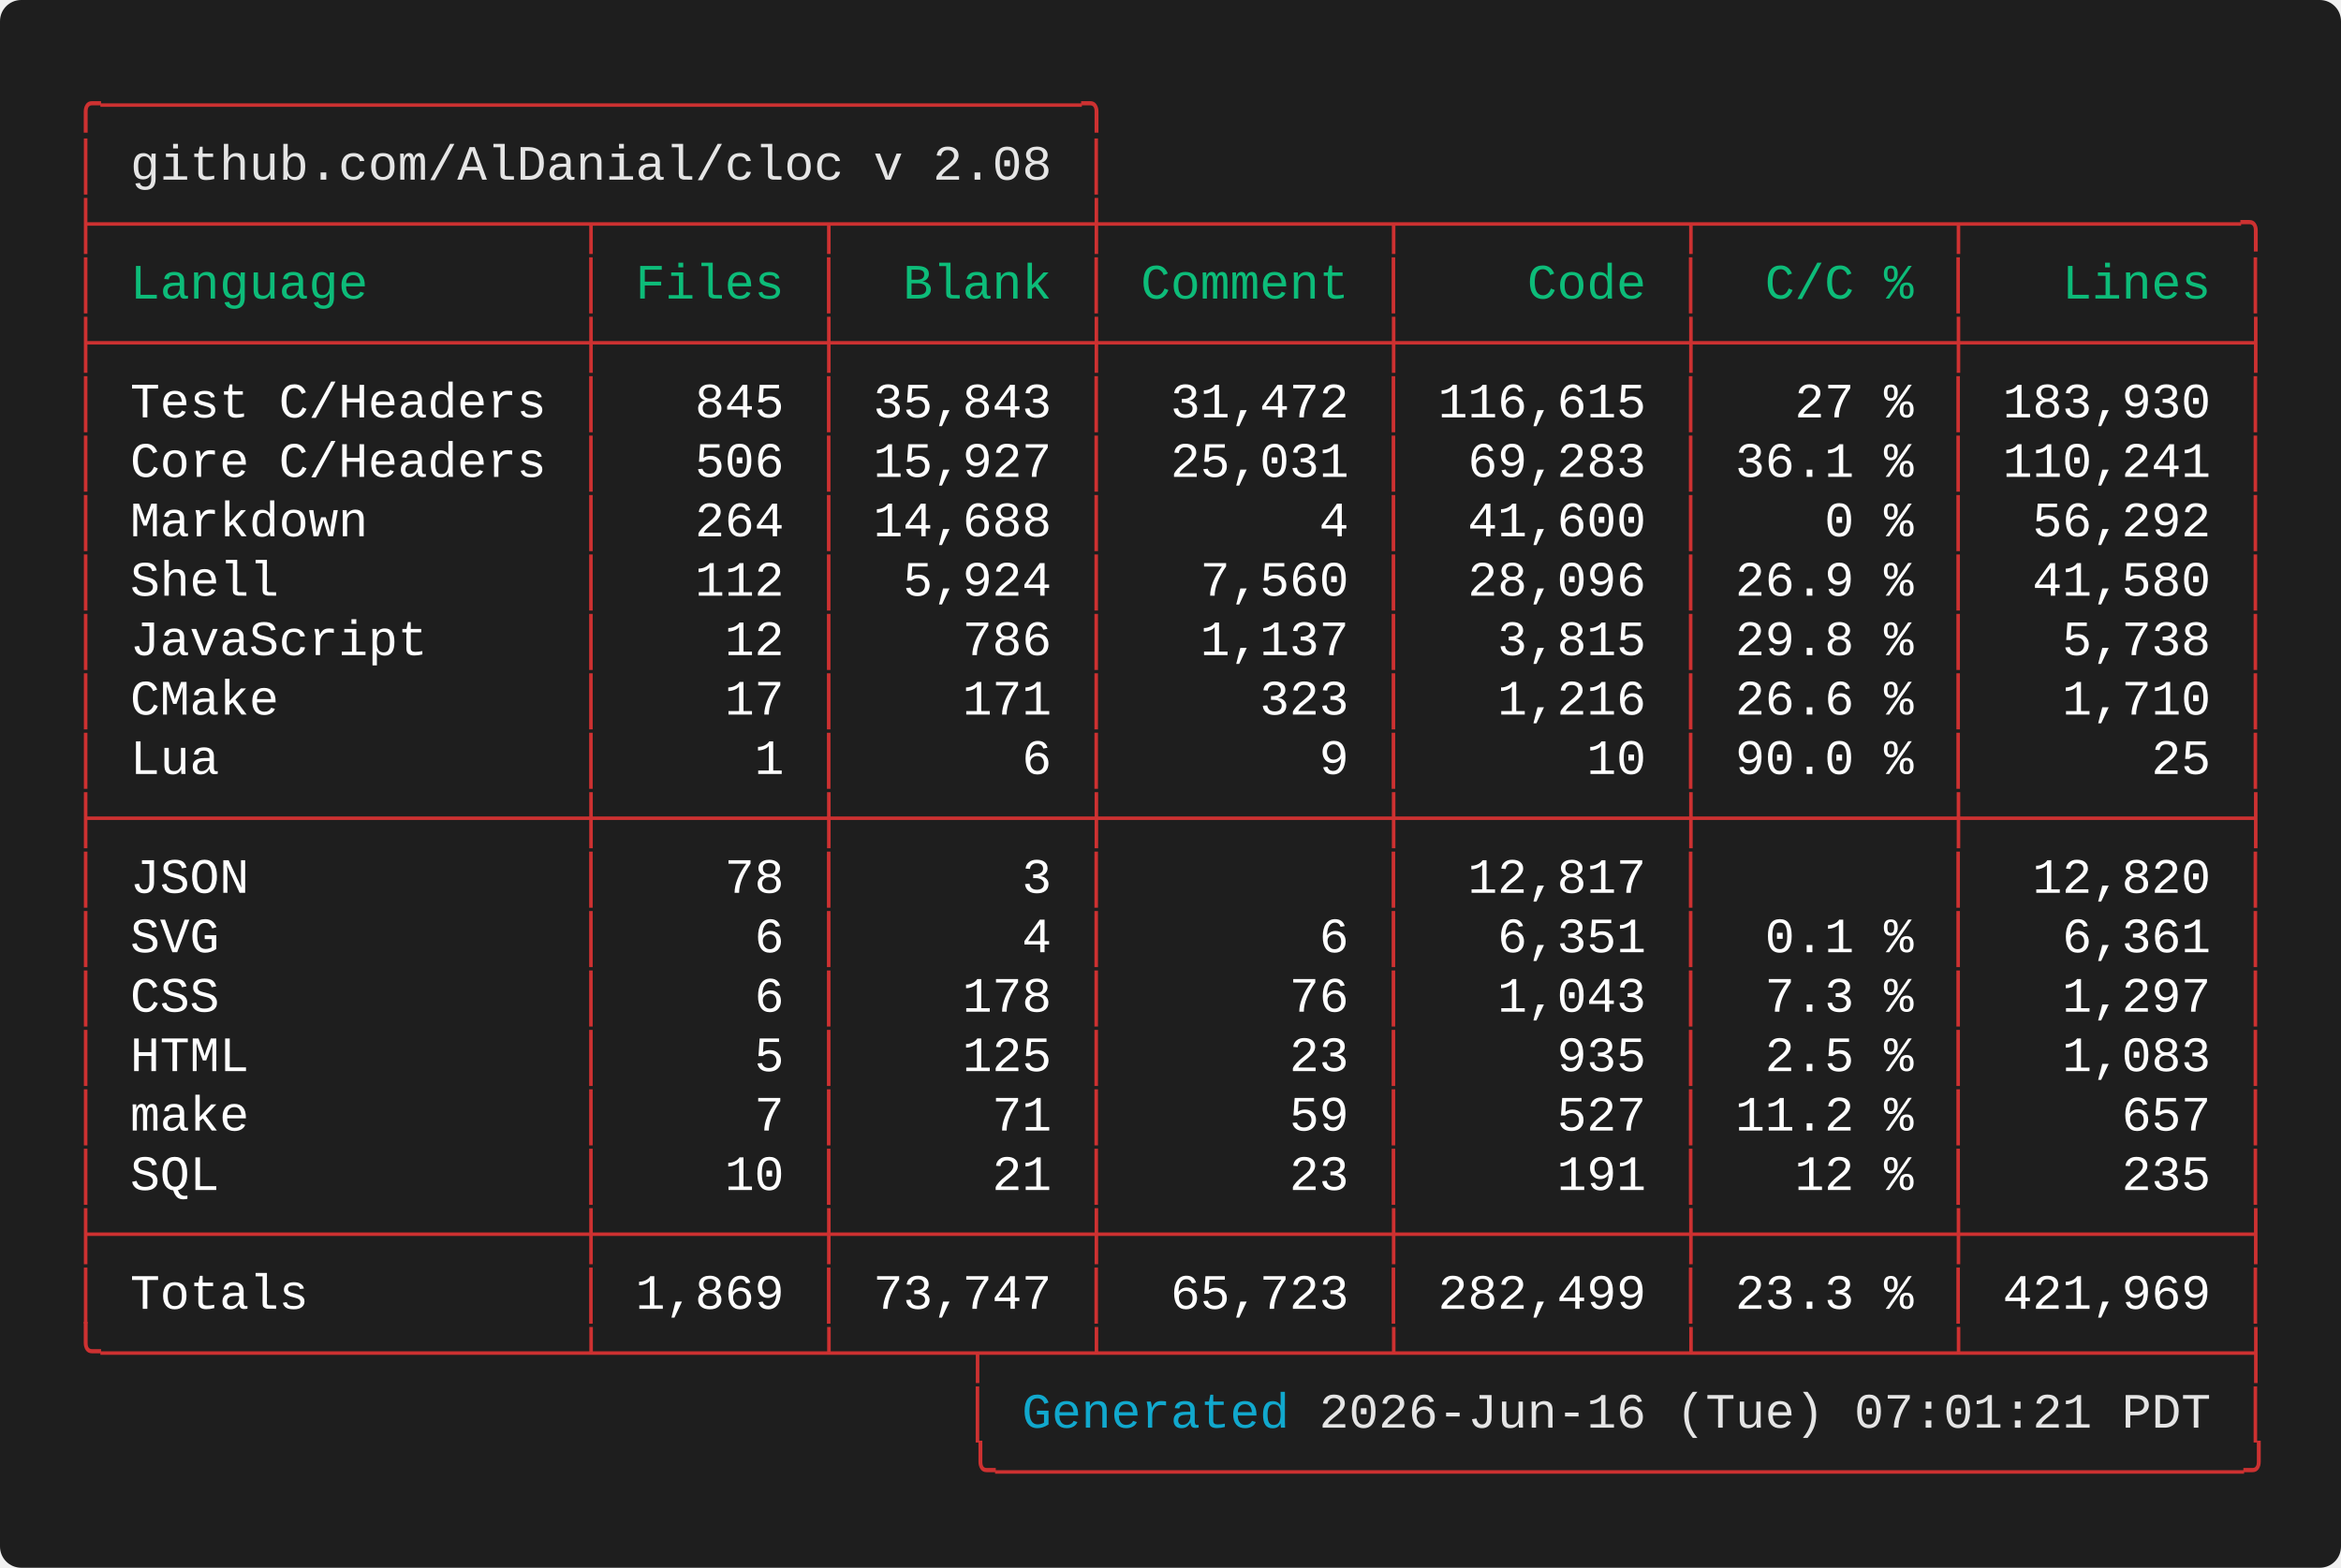
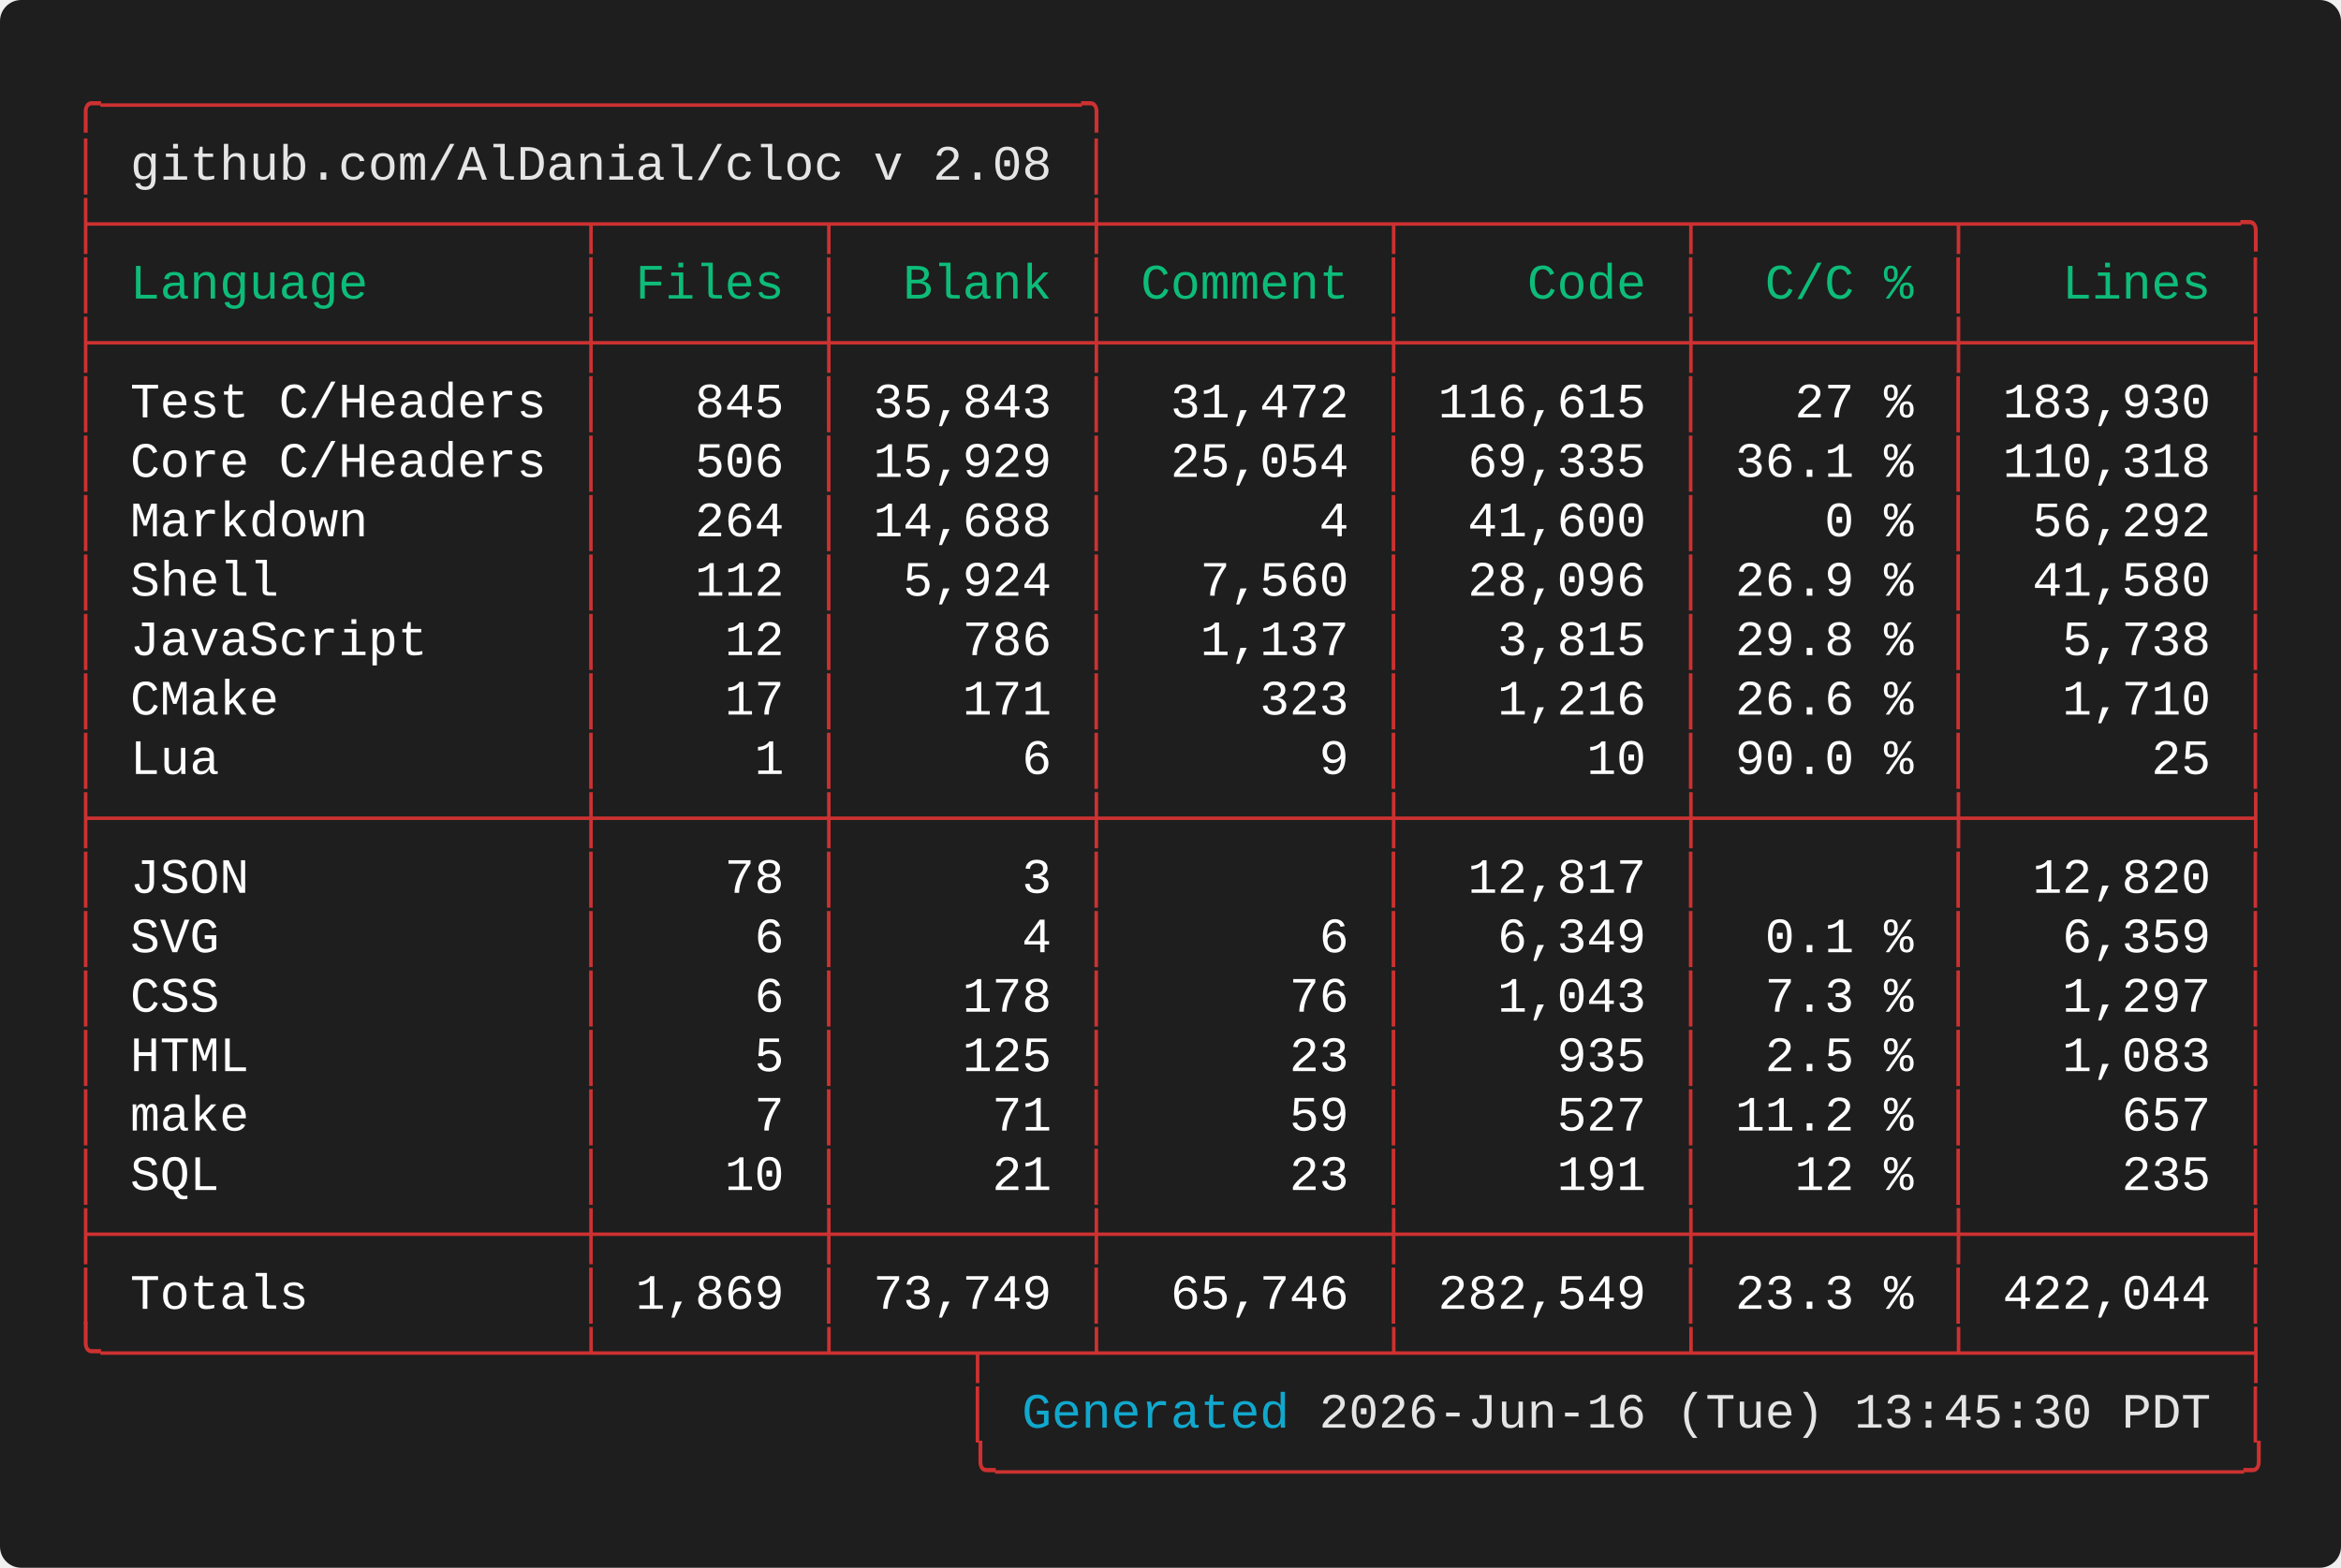
<svg xmlns="http://www.w3.org/2000/svg" width="661.60" height="443.20" viewBox="0 0 661.60 443.20">
  <defs>
    <style type="text/css">.terminal-text { font-family: 'Vanadium Mono Semi-Extended', 'Consolas', 'Monaco', 'Courier New', monospace; }</style>
  </defs>
  <rect width="100%" height="100%" fill="#1e1e1e" rx="6" />
  <text x="20.00" y="34.00" font-size="14" class="terminal-text" xml:space="preserve" textLength="294.00" lengthAdjust="spacingAndGlyphs" fill="#cd3131">╭─────────────────────────────────╮</text>
  <text x="20.00" y="50.80" font-size="14" class="terminal-text" xml:space="preserve" textLength="16.80" lengthAdjust="spacingAndGlyphs" fill="#cd3131">│ </text>
  <text x="36.80" y="50.80" font-size="14" class="terminal-text" xml:space="preserve" textLength="260.40" lengthAdjust="spacingAndGlyphs" fill="#e5e5e5">github.com/AlDanial/cloc v 2.08</text>
  <text x="297.20" y="50.80" font-size="14" class="terminal-text" xml:space="preserve" textLength="8.40" lengthAdjust="spacingAndGlyphs" fill="#ffffff"> </text>
  <text x="305.60" y="50.80" font-size="14" class="terminal-text" xml:space="preserve" textLength="8.40" lengthAdjust="spacingAndGlyphs" fill="#cd3131">│</text>
  <text x="20.00" y="67.60" font-size="14" class="terminal-text" xml:space="preserve" textLength="621.60" lengthAdjust="spacingAndGlyphs" fill="#cd3131">├────────────────┬───────┬────────┼─────────┬─────────┬────────┬─────────╮</text>
  <text x="20.00" y="84.40" font-size="14" class="terminal-text" xml:space="preserve" textLength="8.40" lengthAdjust="spacingAndGlyphs" fill="#cd3131">│</text>
  <text x="28.40" y="84.40" font-size="14" class="terminal-text" xml:space="preserve" textLength="134.40" lengthAdjust="spacingAndGlyphs" fill="#0dbc79"> Language       </text>
  <text x="162.80" y="84.40" font-size="14" class="terminal-text" xml:space="preserve" textLength="8.40" lengthAdjust="spacingAndGlyphs" fill="#cd3131">│</text>
  <text x="171.20" y="84.40" font-size="14" class="terminal-text" xml:space="preserve" textLength="58.80" lengthAdjust="spacingAndGlyphs" fill="#0dbc79"> Files </text>
  <text x="230.00" y="84.40" font-size="14" class="terminal-text" xml:space="preserve" textLength="8.40" lengthAdjust="spacingAndGlyphs" fill="#cd3131">│</text>
  <text x="238.40" y="84.40" font-size="14" class="terminal-text" xml:space="preserve" textLength="67.20" lengthAdjust="spacingAndGlyphs" fill="#0dbc79">  Blank </text>
  <text x="305.60" y="84.40" font-size="14" class="terminal-text" xml:space="preserve" textLength="8.40" lengthAdjust="spacingAndGlyphs" fill="#cd3131">│</text>
  <text x="314.00" y="84.40" font-size="14" class="terminal-text" xml:space="preserve" textLength="75.60" lengthAdjust="spacingAndGlyphs" fill="#0dbc79"> Comment </text>
  <text x="389.60" y="84.40" font-size="14" class="terminal-text" xml:space="preserve" textLength="8.40" lengthAdjust="spacingAndGlyphs" fill="#cd3131">│</text>
  <text x="398.00" y="84.40" font-size="14" class="terminal-text" xml:space="preserve" textLength="75.60" lengthAdjust="spacingAndGlyphs" fill="#0dbc79">    Code </text>
  <text x="473.60" y="84.40" font-size="14" class="terminal-text" xml:space="preserve" textLength="8.40" lengthAdjust="spacingAndGlyphs" fill="#cd3131">│</text>
  <text x="482.00" y="84.40" font-size="14" class="terminal-text" xml:space="preserve" textLength="67.20" lengthAdjust="spacingAndGlyphs" fill="#0dbc79">  C/C % </text>
  <text x="549.20" y="84.40" font-size="14" class="terminal-text" xml:space="preserve" textLength="8.40" lengthAdjust="spacingAndGlyphs" fill="#cd3131">│</text>
  <text x="557.60" y="84.40" font-size="14" class="terminal-text" xml:space="preserve" textLength="75.60" lengthAdjust="spacingAndGlyphs" fill="#0dbc79">   Lines </text>
  <text x="633.20" y="84.40" font-size="14" class="terminal-text" xml:space="preserve" textLength="8.40" lengthAdjust="spacingAndGlyphs" fill="#cd3131">│</text>
  <text x="20.00" y="101.20" font-size="14" class="terminal-text" xml:space="preserve" textLength="621.60" lengthAdjust="spacingAndGlyphs" fill="#cd3131">├────────────────┼───────┼────────┼─────────┼─────────┼────────┼─────────┤</text>
  <text x="20.00" y="118.00" font-size="14" class="terminal-text" xml:space="preserve" textLength="8.40" lengthAdjust="spacingAndGlyphs" fill="#cd3131">│</text>
  <text x="28.40" y="118.00" font-size="14" class="terminal-text" xml:space="preserve" textLength="134.40" lengthAdjust="spacingAndGlyphs" fill="#ffffff"> Test C/Headers </text>
  <text x="162.80" y="118.00" font-size="14" class="terminal-text" xml:space="preserve" textLength="8.40" lengthAdjust="spacingAndGlyphs" fill="#cd3131">│</text>
  <text x="171.20" y="118.00" font-size="14" class="terminal-text" xml:space="preserve" textLength="58.80" lengthAdjust="spacingAndGlyphs" fill="#ffffff">   845 </text>
  <text x="230.00" y="118.00" font-size="14" class="terminal-text" xml:space="preserve" textLength="8.40" lengthAdjust="spacingAndGlyphs" fill="#cd3131">│</text>
  <text x="238.40" y="118.00" font-size="14" class="terminal-text" xml:space="preserve" textLength="67.20" lengthAdjust="spacingAndGlyphs" fill="#ffffff"> 35,843 </text>
  <text x="305.60" y="118.00" font-size="14" class="terminal-text" xml:space="preserve" textLength="8.40" lengthAdjust="spacingAndGlyphs" fill="#cd3131">│</text>
  <text x="314.00" y="118.00" font-size="14" class="terminal-text" xml:space="preserve" textLength="75.60" lengthAdjust="spacingAndGlyphs" fill="#ffffff">  31,472 </text>
  <text x="389.60" y="118.00" font-size="14" class="terminal-text" xml:space="preserve" textLength="8.40" lengthAdjust="spacingAndGlyphs" fill="#cd3131">│</text>
  <text x="398.00" y="118.00" font-size="14" class="terminal-text" xml:space="preserve" textLength="75.60" lengthAdjust="spacingAndGlyphs" fill="#ffffff"> 116,615 </text>
  <text x="473.60" y="118.00" font-size="14" class="terminal-text" xml:space="preserve" textLength="8.40" lengthAdjust="spacingAndGlyphs" fill="#cd3131">│</text>
  <text x="482.00" y="118.00" font-size="14" class="terminal-text" xml:space="preserve" textLength="67.20" lengthAdjust="spacingAndGlyphs" fill="#ffffff">   27 % </text>
  <text x="549.20" y="118.00" font-size="14" class="terminal-text" xml:space="preserve" textLength="8.40" lengthAdjust="spacingAndGlyphs" fill="#cd3131">│</text>
  <text x="557.60" y="118.00" font-size="14" class="terminal-text" xml:space="preserve" textLength="75.60" lengthAdjust="spacingAndGlyphs" fill="#ffffff"> 183,930 </text>
  <text x="633.20" y="118.00" font-size="14" class="terminal-text" xml:space="preserve" textLength="8.40" lengthAdjust="spacingAndGlyphs" fill="#cd3131">│</text>
  <text x="20.00" y="134.80" font-size="14" class="terminal-text" xml:space="preserve" textLength="8.40" lengthAdjust="spacingAndGlyphs" fill="#cd3131">│</text>
  <text x="28.40" y="134.80" font-size="14" class="terminal-text" xml:space="preserve" textLength="134.40" lengthAdjust="spacingAndGlyphs" fill="#ffffff"> Core C/Headers </text>
  <text x="162.80" y="134.80" font-size="14" class="terminal-text" xml:space="preserve" textLength="8.40" lengthAdjust="spacingAndGlyphs" fill="#cd3131">│</text>
  <text x="171.20" y="134.80" font-size="14" class="terminal-text" xml:space="preserve" textLength="58.80" lengthAdjust="spacingAndGlyphs" fill="#ffffff">   506 </text>
  <text x="230.00" y="134.80" font-size="14" class="terminal-text" xml:space="preserve" textLength="8.40" lengthAdjust="spacingAndGlyphs" fill="#cd3131">│</text>
-   <text x="238.40" y="134.80" font-size="14" class="terminal-text" xml:space="preserve" textLength="67.20" lengthAdjust="spacingAndGlyphs" fill="#ffffff"> 15,927 </text>
+   <text x="238.40" y="134.80" font-size="14" class="terminal-text" xml:space="preserve" textLength="67.20" lengthAdjust="spacingAndGlyphs" fill="#ffffff"> 15,929 </text>
  <text x="305.60" y="134.80" font-size="14" class="terminal-text" xml:space="preserve" textLength="8.40" lengthAdjust="spacingAndGlyphs" fill="#cd3131">│</text>
-   <text x="314.00" y="134.80" font-size="14" class="terminal-text" xml:space="preserve" textLength="75.60" lengthAdjust="spacingAndGlyphs" fill="#ffffff">  25,031 </text>
+   <text x="314.00" y="134.80" font-size="14" class="terminal-text" xml:space="preserve" textLength="75.60" lengthAdjust="spacingAndGlyphs" fill="#ffffff">  25,054 </text>
  <text x="389.60" y="134.80" font-size="14" class="terminal-text" xml:space="preserve" textLength="8.40" lengthAdjust="spacingAndGlyphs" fill="#cd3131">│</text>
-   <text x="398.00" y="134.80" font-size="14" class="terminal-text" xml:space="preserve" textLength="75.60" lengthAdjust="spacingAndGlyphs" fill="#ffffff">  69,283 </text>
+   <text x="398.00" y="134.80" font-size="14" class="terminal-text" xml:space="preserve" textLength="75.60" lengthAdjust="spacingAndGlyphs" fill="#ffffff">  69,335 </text>
  <text x="473.60" y="134.80" font-size="14" class="terminal-text" xml:space="preserve" textLength="8.40" lengthAdjust="spacingAndGlyphs" fill="#cd3131">│</text>
  <text x="482.00" y="134.80" font-size="14" class="terminal-text" xml:space="preserve" textLength="67.20" lengthAdjust="spacingAndGlyphs" fill="#ffffff"> 36.1 % </text>
  <text x="549.20" y="134.80" font-size="14" class="terminal-text" xml:space="preserve" textLength="8.40" lengthAdjust="spacingAndGlyphs" fill="#cd3131">│</text>
-   <text x="557.60" y="134.80" font-size="14" class="terminal-text" xml:space="preserve" textLength="75.60" lengthAdjust="spacingAndGlyphs" fill="#ffffff"> 110,241 </text>
+   <text x="557.60" y="134.80" font-size="14" class="terminal-text" xml:space="preserve" textLength="75.60" lengthAdjust="spacingAndGlyphs" fill="#ffffff"> 110,318 </text>
  <text x="633.20" y="134.80" font-size="14" class="terminal-text" xml:space="preserve" textLength="8.40" lengthAdjust="spacingAndGlyphs" fill="#cd3131">│</text>
  <text x="20.00" y="151.60" font-size="14" class="terminal-text" xml:space="preserve" textLength="8.40" lengthAdjust="spacingAndGlyphs" fill="#cd3131">│</text>
  <text x="28.40" y="151.60" font-size="14" class="terminal-text" xml:space="preserve" textLength="134.40" lengthAdjust="spacingAndGlyphs" fill="#ffffff"> Markdown       </text>
  <text x="162.80" y="151.60" font-size="14" class="terminal-text" xml:space="preserve" textLength="8.40" lengthAdjust="spacingAndGlyphs" fill="#cd3131">│</text>
  <text x="171.20" y="151.60" font-size="14" class="terminal-text" xml:space="preserve" textLength="58.80" lengthAdjust="spacingAndGlyphs" fill="#ffffff">   264 </text>
  <text x="230.00" y="151.60" font-size="14" class="terminal-text" xml:space="preserve" textLength="8.40" lengthAdjust="spacingAndGlyphs" fill="#cd3131">│</text>
  <text x="238.40" y="151.60" font-size="14" class="terminal-text" xml:space="preserve" textLength="67.20" lengthAdjust="spacingAndGlyphs" fill="#ffffff"> 14,688 </text>
  <text x="305.60" y="151.60" font-size="14" class="terminal-text" xml:space="preserve" textLength="8.40" lengthAdjust="spacingAndGlyphs" fill="#cd3131">│</text>
  <text x="314.00" y="151.60" font-size="14" class="terminal-text" xml:space="preserve" textLength="75.60" lengthAdjust="spacingAndGlyphs" fill="#ffffff">       4 </text>
  <text x="389.60" y="151.60" font-size="14" class="terminal-text" xml:space="preserve" textLength="8.40" lengthAdjust="spacingAndGlyphs" fill="#cd3131">│</text>
  <text x="398.00" y="151.60" font-size="14" class="terminal-text" xml:space="preserve" textLength="75.60" lengthAdjust="spacingAndGlyphs" fill="#ffffff">  41,600 </text>
  <text x="473.60" y="151.60" font-size="14" class="terminal-text" xml:space="preserve" textLength="8.40" lengthAdjust="spacingAndGlyphs" fill="#cd3131">│</text>
  <text x="482.00" y="151.60" font-size="14" class="terminal-text" xml:space="preserve" textLength="67.20" lengthAdjust="spacingAndGlyphs" fill="#ffffff">    0 % </text>
  <text x="549.20" y="151.60" font-size="14" class="terminal-text" xml:space="preserve" textLength="8.40" lengthAdjust="spacingAndGlyphs" fill="#cd3131">│</text>
  <text x="557.60" y="151.60" font-size="14" class="terminal-text" xml:space="preserve" textLength="75.60" lengthAdjust="spacingAndGlyphs" fill="#ffffff">  56,292 </text>
  <text x="633.20" y="151.60" font-size="14" class="terminal-text" xml:space="preserve" textLength="8.40" lengthAdjust="spacingAndGlyphs" fill="#cd3131">│</text>
  <text x="20.00" y="168.40" font-size="14" class="terminal-text" xml:space="preserve" textLength="8.40" lengthAdjust="spacingAndGlyphs" fill="#cd3131">│</text>
  <text x="28.40" y="168.40" font-size="14" class="terminal-text" xml:space="preserve" textLength="134.40" lengthAdjust="spacingAndGlyphs" fill="#ffffff"> Shell          </text>
  <text x="162.80" y="168.40" font-size="14" class="terminal-text" xml:space="preserve" textLength="8.40" lengthAdjust="spacingAndGlyphs" fill="#cd3131">│</text>
  <text x="171.20" y="168.40" font-size="14" class="terminal-text" xml:space="preserve" textLength="58.80" lengthAdjust="spacingAndGlyphs" fill="#ffffff">   112 </text>
  <text x="230.00" y="168.40" font-size="14" class="terminal-text" xml:space="preserve" textLength="8.40" lengthAdjust="spacingAndGlyphs" fill="#cd3131">│</text>
  <text x="238.40" y="168.40" font-size="14" class="terminal-text" xml:space="preserve" textLength="67.20" lengthAdjust="spacingAndGlyphs" fill="#ffffff">  5,924 </text>
  <text x="305.60" y="168.40" font-size="14" class="terminal-text" xml:space="preserve" textLength="8.40" lengthAdjust="spacingAndGlyphs" fill="#cd3131">│</text>
  <text x="314.00" y="168.40" font-size="14" class="terminal-text" xml:space="preserve" textLength="75.60" lengthAdjust="spacingAndGlyphs" fill="#ffffff">   7,560 </text>
  <text x="389.60" y="168.40" font-size="14" class="terminal-text" xml:space="preserve" textLength="8.40" lengthAdjust="spacingAndGlyphs" fill="#cd3131">│</text>
  <text x="398.00" y="168.40" font-size="14" class="terminal-text" xml:space="preserve" textLength="75.60" lengthAdjust="spacingAndGlyphs" fill="#ffffff">  28,096 </text>
  <text x="473.60" y="168.40" font-size="14" class="terminal-text" xml:space="preserve" textLength="8.40" lengthAdjust="spacingAndGlyphs" fill="#cd3131">│</text>
  <text x="482.00" y="168.40" font-size="14" class="terminal-text" xml:space="preserve" textLength="67.20" lengthAdjust="spacingAndGlyphs" fill="#ffffff"> 26.9 % </text>
  <text x="549.20" y="168.40" font-size="14" class="terminal-text" xml:space="preserve" textLength="8.40" lengthAdjust="spacingAndGlyphs" fill="#cd3131">│</text>
  <text x="557.60" y="168.40" font-size="14" class="terminal-text" xml:space="preserve" textLength="75.60" lengthAdjust="spacingAndGlyphs" fill="#ffffff">  41,580 </text>
  <text x="633.20" y="168.40" font-size="14" class="terminal-text" xml:space="preserve" textLength="8.40" lengthAdjust="spacingAndGlyphs" fill="#cd3131">│</text>
  <text x="20.00" y="185.20" font-size="14" class="terminal-text" xml:space="preserve" textLength="8.40" lengthAdjust="spacingAndGlyphs" fill="#cd3131">│</text>
  <text x="28.40" y="185.20" font-size="14" class="terminal-text" xml:space="preserve" textLength="134.40" lengthAdjust="spacingAndGlyphs" fill="#ffffff"> JavaScript     </text>
  <text x="162.80" y="185.20" font-size="14" class="terminal-text" xml:space="preserve" textLength="8.40" lengthAdjust="spacingAndGlyphs" fill="#cd3131">│</text>
  <text x="171.20" y="185.20" font-size="14" class="terminal-text" xml:space="preserve" textLength="58.80" lengthAdjust="spacingAndGlyphs" fill="#ffffff">    12 </text>
  <text x="230.00" y="185.20" font-size="14" class="terminal-text" xml:space="preserve" textLength="8.40" lengthAdjust="spacingAndGlyphs" fill="#cd3131">│</text>
  <text x="238.40" y="185.20" font-size="14" class="terminal-text" xml:space="preserve" textLength="67.20" lengthAdjust="spacingAndGlyphs" fill="#ffffff">    786 </text>
  <text x="305.60" y="185.20" font-size="14" class="terminal-text" xml:space="preserve" textLength="8.40" lengthAdjust="spacingAndGlyphs" fill="#cd3131">│</text>
  <text x="314.00" y="185.20" font-size="14" class="terminal-text" xml:space="preserve" textLength="75.60" lengthAdjust="spacingAndGlyphs" fill="#ffffff">   1,137 </text>
  <text x="389.60" y="185.20" font-size="14" class="terminal-text" xml:space="preserve" textLength="8.40" lengthAdjust="spacingAndGlyphs" fill="#cd3131">│</text>
  <text x="398.00" y="185.20" font-size="14" class="terminal-text" xml:space="preserve" textLength="75.60" lengthAdjust="spacingAndGlyphs" fill="#ffffff">   3,815 </text>
  <text x="473.60" y="185.20" font-size="14" class="terminal-text" xml:space="preserve" textLength="8.40" lengthAdjust="spacingAndGlyphs" fill="#cd3131">│</text>
  <text x="482.00" y="185.20" font-size="14" class="terminal-text" xml:space="preserve" textLength="67.20" lengthAdjust="spacingAndGlyphs" fill="#ffffff"> 29.8 % </text>
  <text x="549.20" y="185.20" font-size="14" class="terminal-text" xml:space="preserve" textLength="8.40" lengthAdjust="spacingAndGlyphs" fill="#cd3131">│</text>
  <text x="557.60" y="185.20" font-size="14" class="terminal-text" xml:space="preserve" textLength="75.60" lengthAdjust="spacingAndGlyphs" fill="#ffffff">   5,738 </text>
  <text x="633.20" y="185.20" font-size="14" class="terminal-text" xml:space="preserve" textLength="8.40" lengthAdjust="spacingAndGlyphs" fill="#cd3131">│</text>
  <text x="20.00" y="202.00" font-size="14" class="terminal-text" xml:space="preserve" textLength="8.40" lengthAdjust="spacingAndGlyphs" fill="#cd3131">│</text>
  <text x="28.40" y="202.00" font-size="14" class="terminal-text" xml:space="preserve" textLength="134.40" lengthAdjust="spacingAndGlyphs" fill="#ffffff"> CMake          </text>
  <text x="162.80" y="202.00" font-size="14" class="terminal-text" xml:space="preserve" textLength="8.40" lengthAdjust="spacingAndGlyphs" fill="#cd3131">│</text>
  <text x="171.20" y="202.00" font-size="14" class="terminal-text" xml:space="preserve" textLength="58.80" lengthAdjust="spacingAndGlyphs" fill="#ffffff">    17 </text>
  <text x="230.00" y="202.00" font-size="14" class="terminal-text" xml:space="preserve" textLength="8.40" lengthAdjust="spacingAndGlyphs" fill="#cd3131">│</text>
  <text x="238.40" y="202.00" font-size="14" class="terminal-text" xml:space="preserve" textLength="67.20" lengthAdjust="spacingAndGlyphs" fill="#ffffff">    171 </text>
  <text x="305.60" y="202.00" font-size="14" class="terminal-text" xml:space="preserve" textLength="8.40" lengthAdjust="spacingAndGlyphs" fill="#cd3131">│</text>
  <text x="314.00" y="202.00" font-size="14" class="terminal-text" xml:space="preserve" textLength="75.60" lengthAdjust="spacingAndGlyphs" fill="#ffffff">     323 </text>
  <text x="389.60" y="202.00" font-size="14" class="terminal-text" xml:space="preserve" textLength="8.40" lengthAdjust="spacingAndGlyphs" fill="#cd3131">│</text>
  <text x="398.00" y="202.00" font-size="14" class="terminal-text" xml:space="preserve" textLength="75.60" lengthAdjust="spacingAndGlyphs" fill="#ffffff">   1,216 </text>
  <text x="473.60" y="202.00" font-size="14" class="terminal-text" xml:space="preserve" textLength="8.40" lengthAdjust="spacingAndGlyphs" fill="#cd3131">│</text>
  <text x="482.00" y="202.00" font-size="14" class="terminal-text" xml:space="preserve" textLength="67.20" lengthAdjust="spacingAndGlyphs" fill="#ffffff"> 26.6 % </text>
  <text x="549.20" y="202.00" font-size="14" class="terminal-text" xml:space="preserve" textLength="8.40" lengthAdjust="spacingAndGlyphs" fill="#cd3131">│</text>
  <text x="557.60" y="202.00" font-size="14" class="terminal-text" xml:space="preserve" textLength="75.60" lengthAdjust="spacingAndGlyphs" fill="#ffffff">   1,710 </text>
  <text x="633.20" y="202.00" font-size="14" class="terminal-text" xml:space="preserve" textLength="8.40" lengthAdjust="spacingAndGlyphs" fill="#cd3131">│</text>
  <text x="20.00" y="218.80" font-size="14" class="terminal-text" xml:space="preserve" textLength="8.40" lengthAdjust="spacingAndGlyphs" fill="#cd3131">│</text>
  <text x="28.40" y="218.80" font-size="14" class="terminal-text" xml:space="preserve" textLength="134.40" lengthAdjust="spacingAndGlyphs" fill="#ffffff"> Lua            </text>
  <text x="162.80" y="218.80" font-size="14" class="terminal-text" xml:space="preserve" textLength="8.40" lengthAdjust="spacingAndGlyphs" fill="#cd3131">│</text>
  <text x="171.20" y="218.80" font-size="14" class="terminal-text" xml:space="preserve" textLength="58.80" lengthAdjust="spacingAndGlyphs" fill="#ffffff">     1 </text>
  <text x="230.00" y="218.80" font-size="14" class="terminal-text" xml:space="preserve" textLength="8.40" lengthAdjust="spacingAndGlyphs" fill="#cd3131">│</text>
  <text x="238.40" y="218.80" font-size="14" class="terminal-text" xml:space="preserve" textLength="67.20" lengthAdjust="spacingAndGlyphs" fill="#ffffff">      6 </text>
  <text x="305.60" y="218.80" font-size="14" class="terminal-text" xml:space="preserve" textLength="8.40" lengthAdjust="spacingAndGlyphs" fill="#cd3131">│</text>
  <text x="314.00" y="218.80" font-size="14" class="terminal-text" xml:space="preserve" textLength="75.60" lengthAdjust="spacingAndGlyphs" fill="#ffffff">       9 </text>
  <text x="389.60" y="218.80" font-size="14" class="terminal-text" xml:space="preserve" textLength="8.40" lengthAdjust="spacingAndGlyphs" fill="#cd3131">│</text>
  <text x="398.00" y="218.80" font-size="14" class="terminal-text" xml:space="preserve" textLength="75.60" lengthAdjust="spacingAndGlyphs" fill="#ffffff">      10 </text>
  <text x="473.60" y="218.80" font-size="14" class="terminal-text" xml:space="preserve" textLength="8.40" lengthAdjust="spacingAndGlyphs" fill="#cd3131">│</text>
  <text x="482.00" y="218.80" font-size="14" class="terminal-text" xml:space="preserve" textLength="67.20" lengthAdjust="spacingAndGlyphs" fill="#ffffff"> 90.0 % </text>
  <text x="549.20" y="218.80" font-size="14" class="terminal-text" xml:space="preserve" textLength="8.40" lengthAdjust="spacingAndGlyphs" fill="#cd3131">│</text>
  <text x="557.60" y="218.80" font-size="14" class="terminal-text" xml:space="preserve" textLength="75.60" lengthAdjust="spacingAndGlyphs" fill="#ffffff">      25 </text>
  <text x="633.20" y="218.80" font-size="14" class="terminal-text" xml:space="preserve" textLength="8.40" lengthAdjust="spacingAndGlyphs" fill="#cd3131">│</text>
  <text x="20.00" y="235.60" font-size="14" class="terminal-text" xml:space="preserve" textLength="621.60" lengthAdjust="spacingAndGlyphs" fill="#cd3131">├────────────────┼───────┼────────┼─────────┼─────────┼────────┼─────────┤</text>
  <text x="20.00" y="252.40" font-size="14" class="terminal-text" xml:space="preserve" textLength="8.40" lengthAdjust="spacingAndGlyphs" fill="#cd3131">│</text>
  <text x="28.40" y="252.40" font-size="14" class="terminal-text" xml:space="preserve" textLength="134.40" lengthAdjust="spacingAndGlyphs" fill="#ffffff"> JSON           </text>
  <text x="162.80" y="252.40" font-size="14" class="terminal-text" xml:space="preserve" textLength="8.40" lengthAdjust="spacingAndGlyphs" fill="#cd3131">│</text>
  <text x="171.20" y="252.40" font-size="14" class="terminal-text" xml:space="preserve" textLength="58.80" lengthAdjust="spacingAndGlyphs" fill="#ffffff">    78 </text>
  <text x="230.00" y="252.40" font-size="14" class="terminal-text" xml:space="preserve" textLength="8.40" lengthAdjust="spacingAndGlyphs" fill="#cd3131">│</text>
  <text x="238.40" y="252.40" font-size="14" class="terminal-text" xml:space="preserve" textLength="67.20" lengthAdjust="spacingAndGlyphs" fill="#ffffff">      3 </text>
  <text x="305.60" y="252.40" font-size="14" class="terminal-text" xml:space="preserve" textLength="8.40" lengthAdjust="spacingAndGlyphs" fill="#cd3131">│</text>
  <text x="314.00" y="252.40" font-size="14" class="terminal-text" xml:space="preserve" textLength="75.60" lengthAdjust="spacingAndGlyphs" fill="#ffffff">         </text>
  <text x="389.60" y="252.40" font-size="14" class="terminal-text" xml:space="preserve" textLength="8.40" lengthAdjust="spacingAndGlyphs" fill="#cd3131">│</text>
  <text x="398.00" y="252.40" font-size="14" class="terminal-text" xml:space="preserve" textLength="75.60" lengthAdjust="spacingAndGlyphs" fill="#ffffff">  12,817 </text>
  <text x="473.60" y="252.40" font-size="14" class="terminal-text" xml:space="preserve" textLength="8.40" lengthAdjust="spacingAndGlyphs" fill="#cd3131">│</text>
  <text x="482.00" y="252.40" font-size="14" class="terminal-text" xml:space="preserve" textLength="67.20" lengthAdjust="spacingAndGlyphs" fill="#ffffff">        </text>
  <text x="549.20" y="252.40" font-size="14" class="terminal-text" xml:space="preserve" textLength="8.40" lengthAdjust="spacingAndGlyphs" fill="#cd3131">│</text>
  <text x="557.60" y="252.40" font-size="14" class="terminal-text" xml:space="preserve" textLength="75.60" lengthAdjust="spacingAndGlyphs" fill="#ffffff">  12,820 </text>
  <text x="633.20" y="252.40" font-size="14" class="terminal-text" xml:space="preserve" textLength="8.40" lengthAdjust="spacingAndGlyphs" fill="#cd3131">│</text>
  <text x="20.00" y="269.20" font-size="14" class="terminal-text" xml:space="preserve" textLength="8.40" lengthAdjust="spacingAndGlyphs" fill="#cd3131">│</text>
  <text x="28.40" y="269.20" font-size="14" class="terminal-text" xml:space="preserve" textLength="134.40" lengthAdjust="spacingAndGlyphs" fill="#ffffff"> SVG            </text>
  <text x="162.80" y="269.20" font-size="14" class="terminal-text" xml:space="preserve" textLength="8.40" lengthAdjust="spacingAndGlyphs" fill="#cd3131">│</text>
  <text x="171.20" y="269.20" font-size="14" class="terminal-text" xml:space="preserve" textLength="58.80" lengthAdjust="spacingAndGlyphs" fill="#ffffff">     6 </text>
  <text x="230.00" y="269.20" font-size="14" class="terminal-text" xml:space="preserve" textLength="8.40" lengthAdjust="spacingAndGlyphs" fill="#cd3131">│</text>
  <text x="238.40" y="269.20" font-size="14" class="terminal-text" xml:space="preserve" textLength="67.20" lengthAdjust="spacingAndGlyphs" fill="#ffffff">      4 </text>
  <text x="305.60" y="269.20" font-size="14" class="terminal-text" xml:space="preserve" textLength="8.40" lengthAdjust="spacingAndGlyphs" fill="#cd3131">│</text>
  <text x="314.00" y="269.20" font-size="14" class="terminal-text" xml:space="preserve" textLength="75.60" lengthAdjust="spacingAndGlyphs" fill="#ffffff">       6 </text>
  <text x="389.60" y="269.20" font-size="14" class="terminal-text" xml:space="preserve" textLength="8.40" lengthAdjust="spacingAndGlyphs" fill="#cd3131">│</text>
-   <text x="398.00" y="269.20" font-size="14" class="terminal-text" xml:space="preserve" textLength="75.60" lengthAdjust="spacingAndGlyphs" fill="#ffffff">   6,351 </text>
+   <text x="398.00" y="269.20" font-size="14" class="terminal-text" xml:space="preserve" textLength="75.60" lengthAdjust="spacingAndGlyphs" fill="#ffffff">   6,349 </text>
  <text x="473.60" y="269.20" font-size="14" class="terminal-text" xml:space="preserve" textLength="8.40" lengthAdjust="spacingAndGlyphs" fill="#cd3131">│</text>
  <text x="482.00" y="269.20" font-size="14" class="terminal-text" xml:space="preserve" textLength="67.20" lengthAdjust="spacingAndGlyphs" fill="#ffffff">  0.1 % </text>
  <text x="549.20" y="269.20" font-size="14" class="terminal-text" xml:space="preserve" textLength="8.40" lengthAdjust="spacingAndGlyphs" fill="#cd3131">│</text>
-   <text x="557.60" y="269.20" font-size="14" class="terminal-text" xml:space="preserve" textLength="75.60" lengthAdjust="spacingAndGlyphs" fill="#ffffff">   6,361 </text>
+   <text x="557.60" y="269.20" font-size="14" class="terminal-text" xml:space="preserve" textLength="75.60" lengthAdjust="spacingAndGlyphs" fill="#ffffff">   6,359 </text>
  <text x="633.20" y="269.20" font-size="14" class="terminal-text" xml:space="preserve" textLength="8.40" lengthAdjust="spacingAndGlyphs" fill="#cd3131">│</text>
  <text x="20.00" y="286.00" font-size="14" class="terminal-text" xml:space="preserve" textLength="8.40" lengthAdjust="spacingAndGlyphs" fill="#cd3131">│</text>
  <text x="28.40" y="286.00" font-size="14" class="terminal-text" xml:space="preserve" textLength="134.40" lengthAdjust="spacingAndGlyphs" fill="#ffffff"> CSS            </text>
  <text x="162.80" y="286.00" font-size="14" class="terminal-text" xml:space="preserve" textLength="8.40" lengthAdjust="spacingAndGlyphs" fill="#cd3131">│</text>
  <text x="171.20" y="286.00" font-size="14" class="terminal-text" xml:space="preserve" textLength="58.80" lengthAdjust="spacingAndGlyphs" fill="#ffffff">     6 </text>
  <text x="230.00" y="286.00" font-size="14" class="terminal-text" xml:space="preserve" textLength="8.40" lengthAdjust="spacingAndGlyphs" fill="#cd3131">│</text>
  <text x="238.40" y="286.00" font-size="14" class="terminal-text" xml:space="preserve" textLength="67.20" lengthAdjust="spacingAndGlyphs" fill="#ffffff">    178 </text>
  <text x="305.60" y="286.00" font-size="14" class="terminal-text" xml:space="preserve" textLength="8.40" lengthAdjust="spacingAndGlyphs" fill="#cd3131">│</text>
  <text x="314.00" y="286.00" font-size="14" class="terminal-text" xml:space="preserve" textLength="75.60" lengthAdjust="spacingAndGlyphs" fill="#ffffff">      76 </text>
  <text x="389.60" y="286.00" font-size="14" class="terminal-text" xml:space="preserve" textLength="8.40" lengthAdjust="spacingAndGlyphs" fill="#cd3131">│</text>
  <text x="398.00" y="286.00" font-size="14" class="terminal-text" xml:space="preserve" textLength="75.60" lengthAdjust="spacingAndGlyphs" fill="#ffffff">   1,043 </text>
  <text x="473.60" y="286.00" font-size="14" class="terminal-text" xml:space="preserve" textLength="8.40" lengthAdjust="spacingAndGlyphs" fill="#cd3131">│</text>
  <text x="482.00" y="286.00" font-size="14" class="terminal-text" xml:space="preserve" textLength="67.20" lengthAdjust="spacingAndGlyphs" fill="#ffffff">  7.3 % </text>
  <text x="549.20" y="286.00" font-size="14" class="terminal-text" xml:space="preserve" textLength="8.40" lengthAdjust="spacingAndGlyphs" fill="#cd3131">│</text>
  <text x="557.60" y="286.00" font-size="14" class="terminal-text" xml:space="preserve" textLength="75.60" lengthAdjust="spacingAndGlyphs" fill="#ffffff">   1,297 </text>
  <text x="633.20" y="286.00" font-size="14" class="terminal-text" xml:space="preserve" textLength="8.40" lengthAdjust="spacingAndGlyphs" fill="#cd3131">│</text>
  <text x="20.00" y="302.80" font-size="14" class="terminal-text" xml:space="preserve" textLength="8.40" lengthAdjust="spacingAndGlyphs" fill="#cd3131">│</text>
  <text x="28.40" y="302.80" font-size="14" class="terminal-text" xml:space="preserve" textLength="134.40" lengthAdjust="spacingAndGlyphs" fill="#ffffff"> HTML           </text>
  <text x="162.80" y="302.80" font-size="14" class="terminal-text" xml:space="preserve" textLength="8.40" lengthAdjust="spacingAndGlyphs" fill="#cd3131">│</text>
  <text x="171.20" y="302.80" font-size="14" class="terminal-text" xml:space="preserve" textLength="58.80" lengthAdjust="spacingAndGlyphs" fill="#ffffff">     5 </text>
  <text x="230.00" y="302.80" font-size="14" class="terminal-text" xml:space="preserve" textLength="8.40" lengthAdjust="spacingAndGlyphs" fill="#cd3131">│</text>
  <text x="238.40" y="302.80" font-size="14" class="terminal-text" xml:space="preserve" textLength="67.20" lengthAdjust="spacingAndGlyphs" fill="#ffffff">    125 </text>
  <text x="305.60" y="302.80" font-size="14" class="terminal-text" xml:space="preserve" textLength="8.40" lengthAdjust="spacingAndGlyphs" fill="#cd3131">│</text>
  <text x="314.00" y="302.80" font-size="14" class="terminal-text" xml:space="preserve" textLength="75.60" lengthAdjust="spacingAndGlyphs" fill="#ffffff">      23 </text>
  <text x="389.60" y="302.80" font-size="14" class="terminal-text" xml:space="preserve" textLength="8.40" lengthAdjust="spacingAndGlyphs" fill="#cd3131">│</text>
  <text x="398.00" y="302.80" font-size="14" class="terminal-text" xml:space="preserve" textLength="75.60" lengthAdjust="spacingAndGlyphs" fill="#ffffff">     935 </text>
  <text x="473.60" y="302.80" font-size="14" class="terminal-text" xml:space="preserve" textLength="8.40" lengthAdjust="spacingAndGlyphs" fill="#cd3131">│</text>
  <text x="482.00" y="302.80" font-size="14" class="terminal-text" xml:space="preserve" textLength="67.20" lengthAdjust="spacingAndGlyphs" fill="#ffffff">  2.5 % </text>
  <text x="549.20" y="302.80" font-size="14" class="terminal-text" xml:space="preserve" textLength="8.40" lengthAdjust="spacingAndGlyphs" fill="#cd3131">│</text>
  <text x="557.60" y="302.80" font-size="14" class="terminal-text" xml:space="preserve" textLength="75.60" lengthAdjust="spacingAndGlyphs" fill="#ffffff">   1,083 </text>
  <text x="633.20" y="302.80" font-size="14" class="terminal-text" xml:space="preserve" textLength="8.40" lengthAdjust="spacingAndGlyphs" fill="#cd3131">│</text>
  <text x="20.00" y="319.60" font-size="14" class="terminal-text" xml:space="preserve" textLength="8.40" lengthAdjust="spacingAndGlyphs" fill="#cd3131">│</text>
  <text x="28.40" y="319.60" font-size="14" class="terminal-text" xml:space="preserve" textLength="134.40" lengthAdjust="spacingAndGlyphs" fill="#ffffff"> make           </text>
  <text x="162.80" y="319.60" font-size="14" class="terminal-text" xml:space="preserve" textLength="8.40" lengthAdjust="spacingAndGlyphs" fill="#cd3131">│</text>
  <text x="171.20" y="319.60" font-size="14" class="terminal-text" xml:space="preserve" textLength="58.80" lengthAdjust="spacingAndGlyphs" fill="#ffffff">     7 </text>
  <text x="230.00" y="319.60" font-size="14" class="terminal-text" xml:space="preserve" textLength="8.40" lengthAdjust="spacingAndGlyphs" fill="#cd3131">│</text>
  <text x="238.40" y="319.60" font-size="14" class="terminal-text" xml:space="preserve" textLength="67.20" lengthAdjust="spacingAndGlyphs" fill="#ffffff">     71 </text>
  <text x="305.60" y="319.60" font-size="14" class="terminal-text" xml:space="preserve" textLength="8.40" lengthAdjust="spacingAndGlyphs" fill="#cd3131">│</text>
  <text x="314.00" y="319.60" font-size="14" class="terminal-text" xml:space="preserve" textLength="75.60" lengthAdjust="spacingAndGlyphs" fill="#ffffff">      59 </text>
  <text x="389.60" y="319.60" font-size="14" class="terminal-text" xml:space="preserve" textLength="8.40" lengthAdjust="spacingAndGlyphs" fill="#cd3131">│</text>
  <text x="398.00" y="319.60" font-size="14" class="terminal-text" xml:space="preserve" textLength="75.60" lengthAdjust="spacingAndGlyphs" fill="#ffffff">     527 </text>
  <text x="473.60" y="319.60" font-size="14" class="terminal-text" xml:space="preserve" textLength="8.40" lengthAdjust="spacingAndGlyphs" fill="#cd3131">│</text>
  <text x="482.00" y="319.60" font-size="14" class="terminal-text" xml:space="preserve" textLength="67.20" lengthAdjust="spacingAndGlyphs" fill="#ffffff"> 11.2 % </text>
  <text x="549.20" y="319.60" font-size="14" class="terminal-text" xml:space="preserve" textLength="8.40" lengthAdjust="spacingAndGlyphs" fill="#cd3131">│</text>
  <text x="557.60" y="319.60" font-size="14" class="terminal-text" xml:space="preserve" textLength="75.60" lengthAdjust="spacingAndGlyphs" fill="#ffffff">     657 </text>
  <text x="633.20" y="319.60" font-size="14" class="terminal-text" xml:space="preserve" textLength="8.40" lengthAdjust="spacingAndGlyphs" fill="#cd3131">│</text>
  <text x="20.00" y="336.40" font-size="14" class="terminal-text" xml:space="preserve" textLength="8.40" lengthAdjust="spacingAndGlyphs" fill="#cd3131">│</text>
  <text x="28.40" y="336.40" font-size="14" class="terminal-text" xml:space="preserve" textLength="134.40" lengthAdjust="spacingAndGlyphs" fill="#ffffff"> SQL            </text>
  <text x="162.80" y="336.40" font-size="14" class="terminal-text" xml:space="preserve" textLength="8.40" lengthAdjust="spacingAndGlyphs" fill="#cd3131">│</text>
  <text x="171.20" y="336.40" font-size="14" class="terminal-text" xml:space="preserve" textLength="58.80" lengthAdjust="spacingAndGlyphs" fill="#ffffff">    10 </text>
  <text x="230.00" y="336.40" font-size="14" class="terminal-text" xml:space="preserve" textLength="8.40" lengthAdjust="spacingAndGlyphs" fill="#cd3131">│</text>
  <text x="238.40" y="336.40" font-size="14" class="terminal-text" xml:space="preserve" textLength="67.20" lengthAdjust="spacingAndGlyphs" fill="#ffffff">     21 </text>
  <text x="305.60" y="336.40" font-size="14" class="terminal-text" xml:space="preserve" textLength="8.40" lengthAdjust="spacingAndGlyphs" fill="#cd3131">│</text>
  <text x="314.00" y="336.40" font-size="14" class="terminal-text" xml:space="preserve" textLength="75.60" lengthAdjust="spacingAndGlyphs" fill="#ffffff">      23 </text>
  <text x="389.60" y="336.40" font-size="14" class="terminal-text" xml:space="preserve" textLength="8.40" lengthAdjust="spacingAndGlyphs" fill="#cd3131">│</text>
  <text x="398.00" y="336.40" font-size="14" class="terminal-text" xml:space="preserve" textLength="75.60" lengthAdjust="spacingAndGlyphs" fill="#ffffff">     191 </text>
  <text x="473.60" y="336.40" font-size="14" class="terminal-text" xml:space="preserve" textLength="8.40" lengthAdjust="spacingAndGlyphs" fill="#cd3131">│</text>
  <text x="482.00" y="336.40" font-size="14" class="terminal-text" xml:space="preserve" textLength="67.20" lengthAdjust="spacingAndGlyphs" fill="#ffffff">   12 % </text>
  <text x="549.20" y="336.40" font-size="14" class="terminal-text" xml:space="preserve" textLength="8.40" lengthAdjust="spacingAndGlyphs" fill="#cd3131">│</text>
  <text x="557.60" y="336.40" font-size="14" class="terminal-text" xml:space="preserve" textLength="75.60" lengthAdjust="spacingAndGlyphs" fill="#ffffff">     235 </text>
  <text x="633.20" y="336.40" font-size="14" class="terminal-text" xml:space="preserve" textLength="8.40" lengthAdjust="spacingAndGlyphs" fill="#cd3131">│</text>
  <text x="20.00" y="353.20" font-size="14" class="terminal-text" xml:space="preserve" textLength="621.60" lengthAdjust="spacingAndGlyphs" fill="#cd3131">├────────────────┼───────┼────────┼─────────┼─────────┼────────┼─────────┤</text>
  <text x="20.00" y="370.00" font-size="14" class="terminal-text" xml:space="preserve" textLength="8.40" lengthAdjust="spacingAndGlyphs" fill="#cd3131">│</text>
  <text x="28.40" y="370.00" font-size="14" class="terminal-text" xml:space="preserve" textLength="134.40" lengthAdjust="spacingAndGlyphs" fill="#ffffff"> Totals         </text>
  <text x="162.80" y="370.00" font-size="14" class="terminal-text" xml:space="preserve" textLength="8.40" lengthAdjust="spacingAndGlyphs" fill="#cd3131">│</text>
  <text x="171.20" y="370.00" font-size="14" class="terminal-text" xml:space="preserve" textLength="58.80" lengthAdjust="spacingAndGlyphs" fill="#ffffff"> 1,869 </text>
  <text x="230.00" y="370.00" font-size="14" class="terminal-text" xml:space="preserve" textLength="8.40" lengthAdjust="spacingAndGlyphs" fill="#cd3131">│</text>
-   <text x="238.40" y="370.00" font-size="14" class="terminal-text" xml:space="preserve" textLength="67.20" lengthAdjust="spacingAndGlyphs" fill="#ffffff"> 73,747 </text>
+   <text x="238.40" y="370.00" font-size="14" class="terminal-text" xml:space="preserve" textLength="67.20" lengthAdjust="spacingAndGlyphs" fill="#ffffff"> 73,749 </text>
  <text x="305.60" y="370.00" font-size="14" class="terminal-text" xml:space="preserve" textLength="8.40" lengthAdjust="spacingAndGlyphs" fill="#cd3131">│</text>
-   <text x="314.00" y="370.00" font-size="14" class="terminal-text" xml:space="preserve" textLength="75.60" lengthAdjust="spacingAndGlyphs" fill="#ffffff">  65,723 </text>
+   <text x="314.00" y="370.00" font-size="14" class="terminal-text" xml:space="preserve" textLength="75.60" lengthAdjust="spacingAndGlyphs" fill="#ffffff">  65,746 </text>
  <text x="389.60" y="370.00" font-size="14" class="terminal-text" xml:space="preserve" textLength="8.40" lengthAdjust="spacingAndGlyphs" fill="#cd3131">│</text>
-   <text x="398.00" y="370.00" font-size="14" class="terminal-text" xml:space="preserve" textLength="75.60" lengthAdjust="spacingAndGlyphs" fill="#ffffff"> 282,499 </text>
+   <text x="398.00" y="370.00" font-size="14" class="terminal-text" xml:space="preserve" textLength="75.60" lengthAdjust="spacingAndGlyphs" fill="#ffffff"> 282,549 </text>
  <text x="473.60" y="370.00" font-size="14" class="terminal-text" xml:space="preserve" textLength="8.40" lengthAdjust="spacingAndGlyphs" fill="#cd3131">│</text>
  <text x="482.00" y="370.00" font-size="14" class="terminal-text" xml:space="preserve" textLength="67.20" lengthAdjust="spacingAndGlyphs" fill="#ffffff"> 23.3 % </text>
  <text x="549.20" y="370.00" font-size="14" class="terminal-text" xml:space="preserve" textLength="8.40" lengthAdjust="spacingAndGlyphs" fill="#cd3131">│</text>
-   <text x="557.60" y="370.00" font-size="14" class="terminal-text" xml:space="preserve" textLength="75.60" lengthAdjust="spacingAndGlyphs" fill="#ffffff"> 421,969 </text>
+   <text x="557.60" y="370.00" font-size="14" class="terminal-text" xml:space="preserve" textLength="75.60" lengthAdjust="spacingAndGlyphs" fill="#ffffff"> 422,044 </text>
  <text x="633.20" y="370.00" font-size="14" class="terminal-text" xml:space="preserve" textLength="8.40" lengthAdjust="spacingAndGlyphs" fill="#cd3131">│</text>
  <text x="20.00" y="386.80" font-size="14" class="terminal-text" xml:space="preserve" textLength="621.60" lengthAdjust="spacingAndGlyphs" fill="#cd3131">╰────────────────┴───────┴────┬───┴─────────┴─────────┴────────┴─────────┤</text>
  <text x="20.00" y="403.60" font-size="14" class="terminal-text" xml:space="preserve" textLength="268.80" lengthAdjust="spacingAndGlyphs" fill="#cd3131">                              │ </text>
  <text x="288.80" y="403.60" font-size="14" class="terminal-text" xml:space="preserve" textLength="75.60" lengthAdjust="spacingAndGlyphs" fill="#11a8cd">Generated</text>
-   <text x="364.40" y="403.60" font-size="14" class="terminal-text" xml:space="preserve" textLength="260.40" lengthAdjust="spacingAndGlyphs" fill="#e5e5e5"> 2026-Jun-16 (Tue) 07:01:21 PDT</text>
+   <text x="364.40" y="403.60" font-size="14" class="terminal-text" xml:space="preserve" textLength="260.40" lengthAdjust="spacingAndGlyphs" fill="#e5e5e5"> 2026-Jun-16 (Tue) 13:45:30 PDT</text>
  <text x="624.80" y="403.60" font-size="14" class="terminal-text" xml:space="preserve" textLength="8.40" lengthAdjust="spacingAndGlyphs" fill="#ffffff"> </text>
  <text x="633.20" y="403.60" font-size="14" class="terminal-text" xml:space="preserve" textLength="8.40" lengthAdjust="spacingAndGlyphs" fill="#cd3131">│</text>
  <text x="20.00" y="420.40" font-size="14" class="terminal-text" xml:space="preserve" textLength="621.60" lengthAdjust="spacingAndGlyphs" fill="#cd3131">                              ╰──────────────────────────────────────────╯</text>
</svg>
